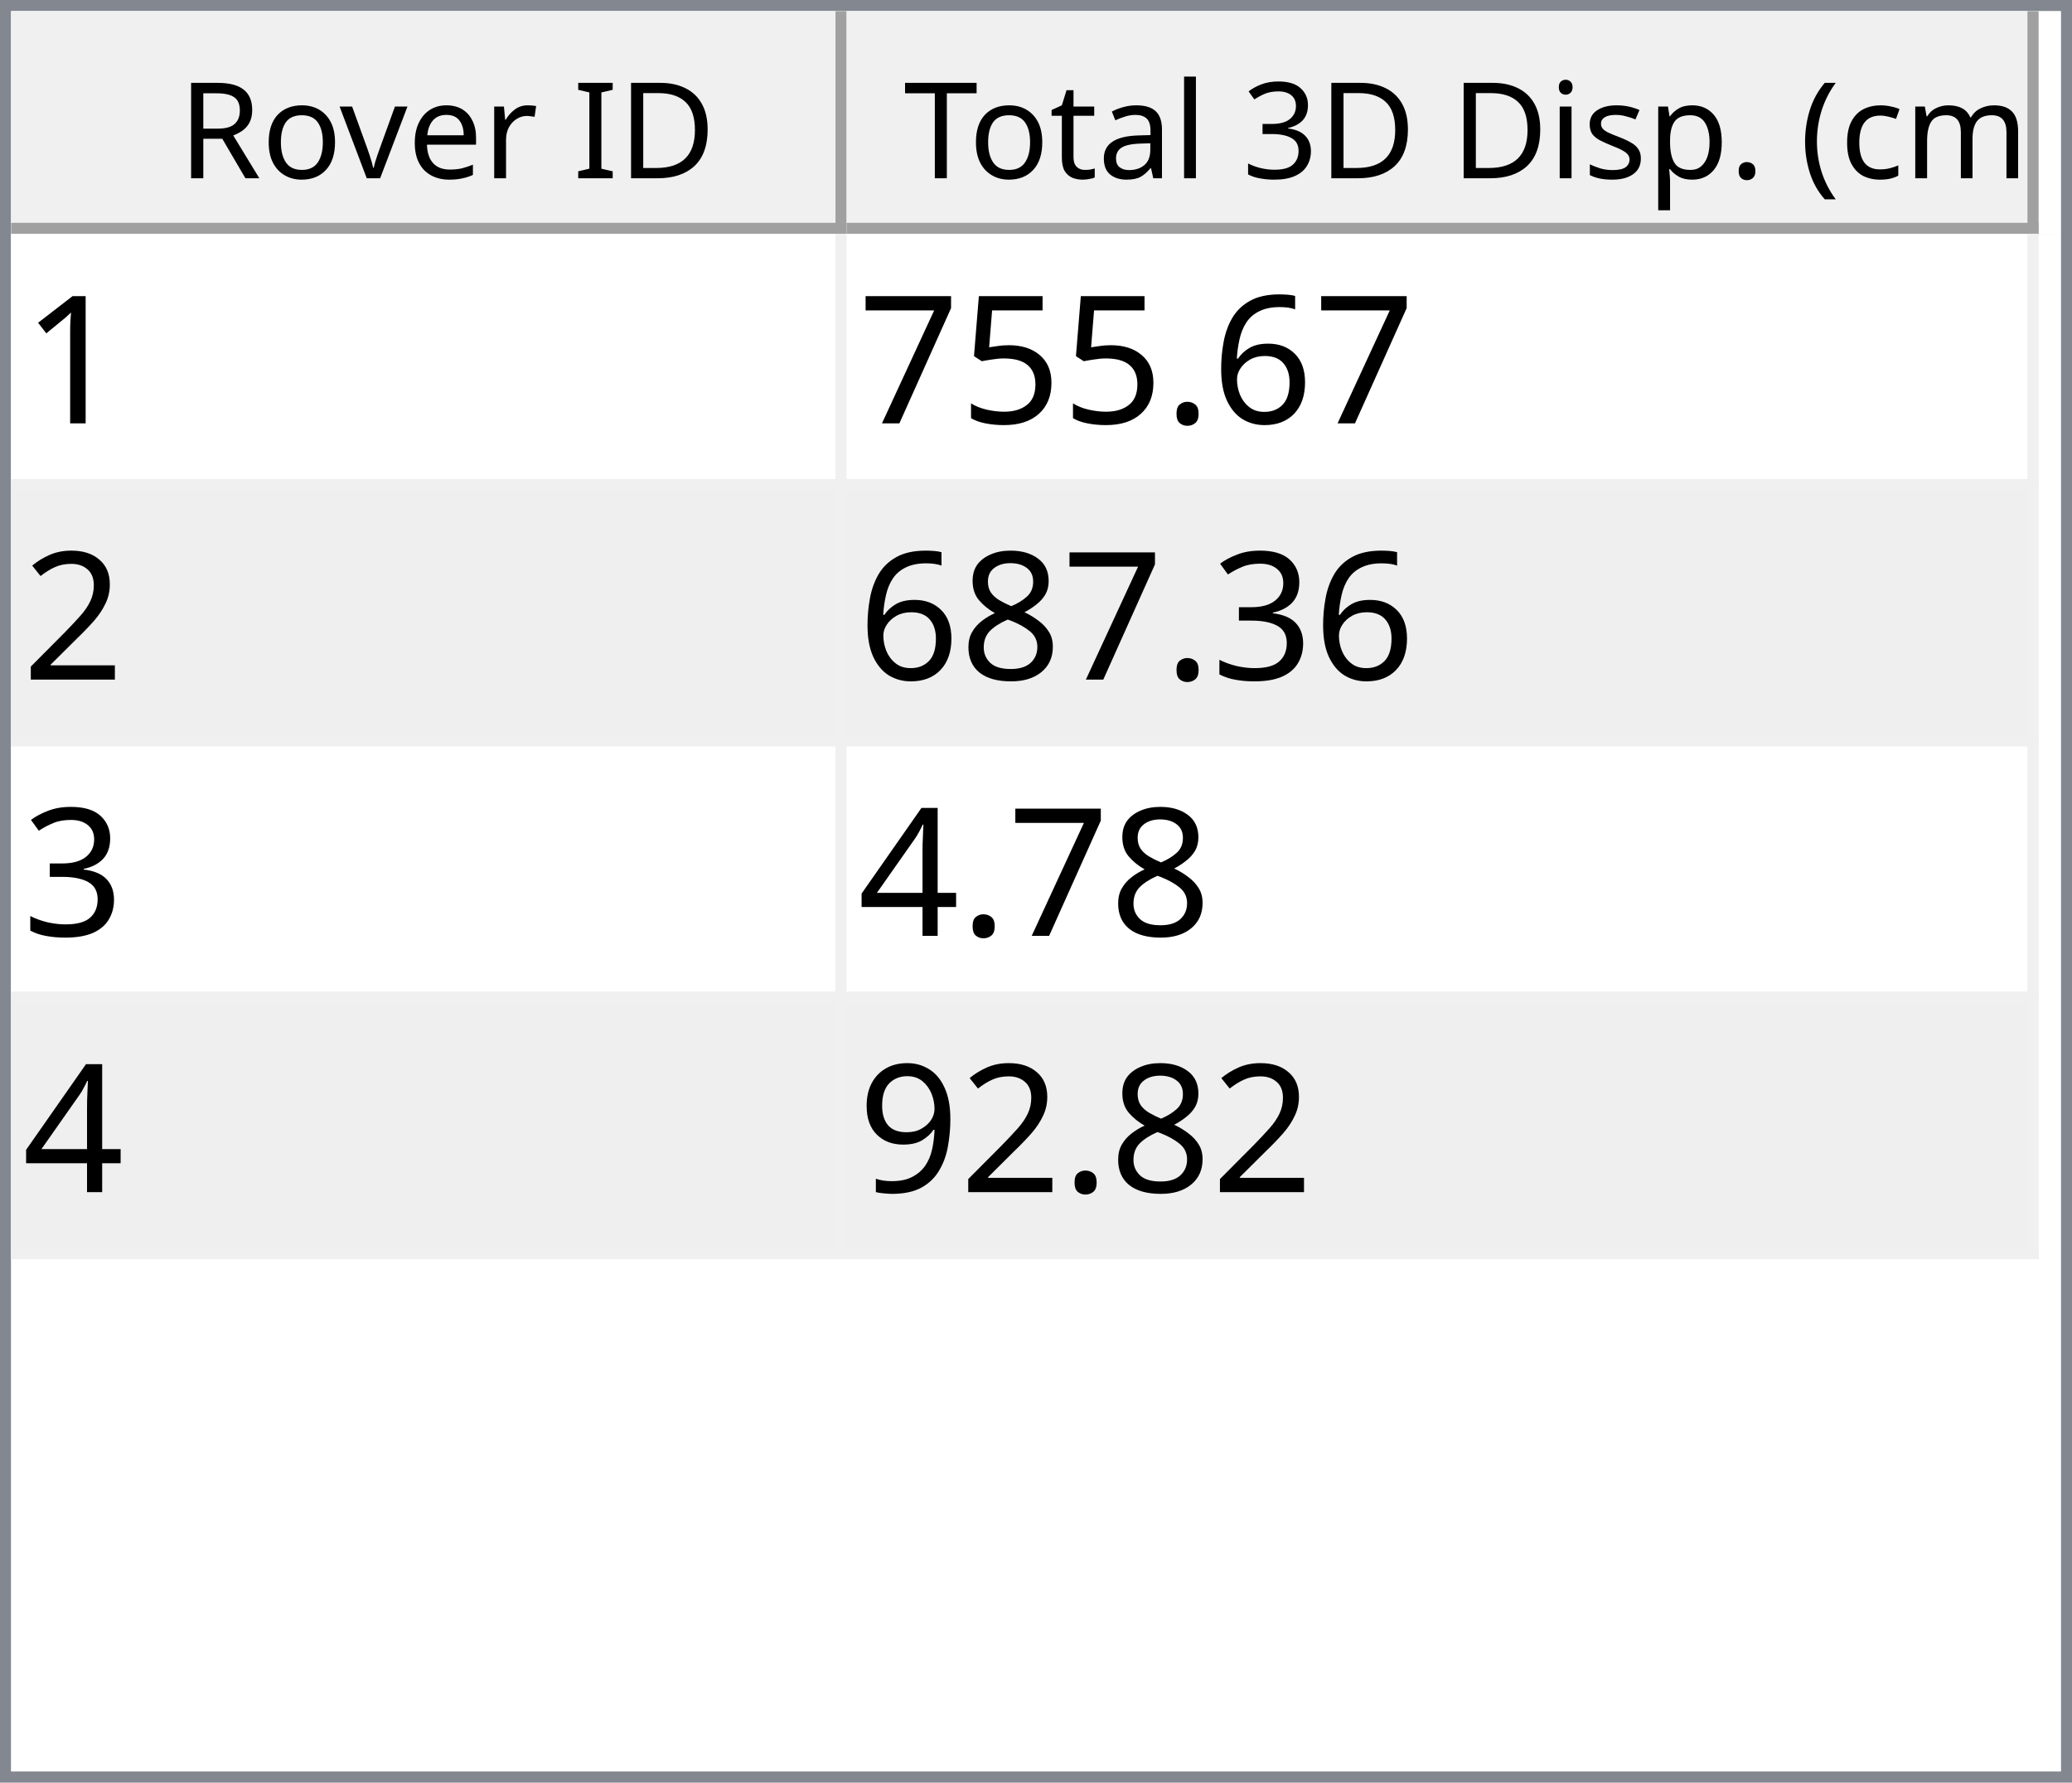
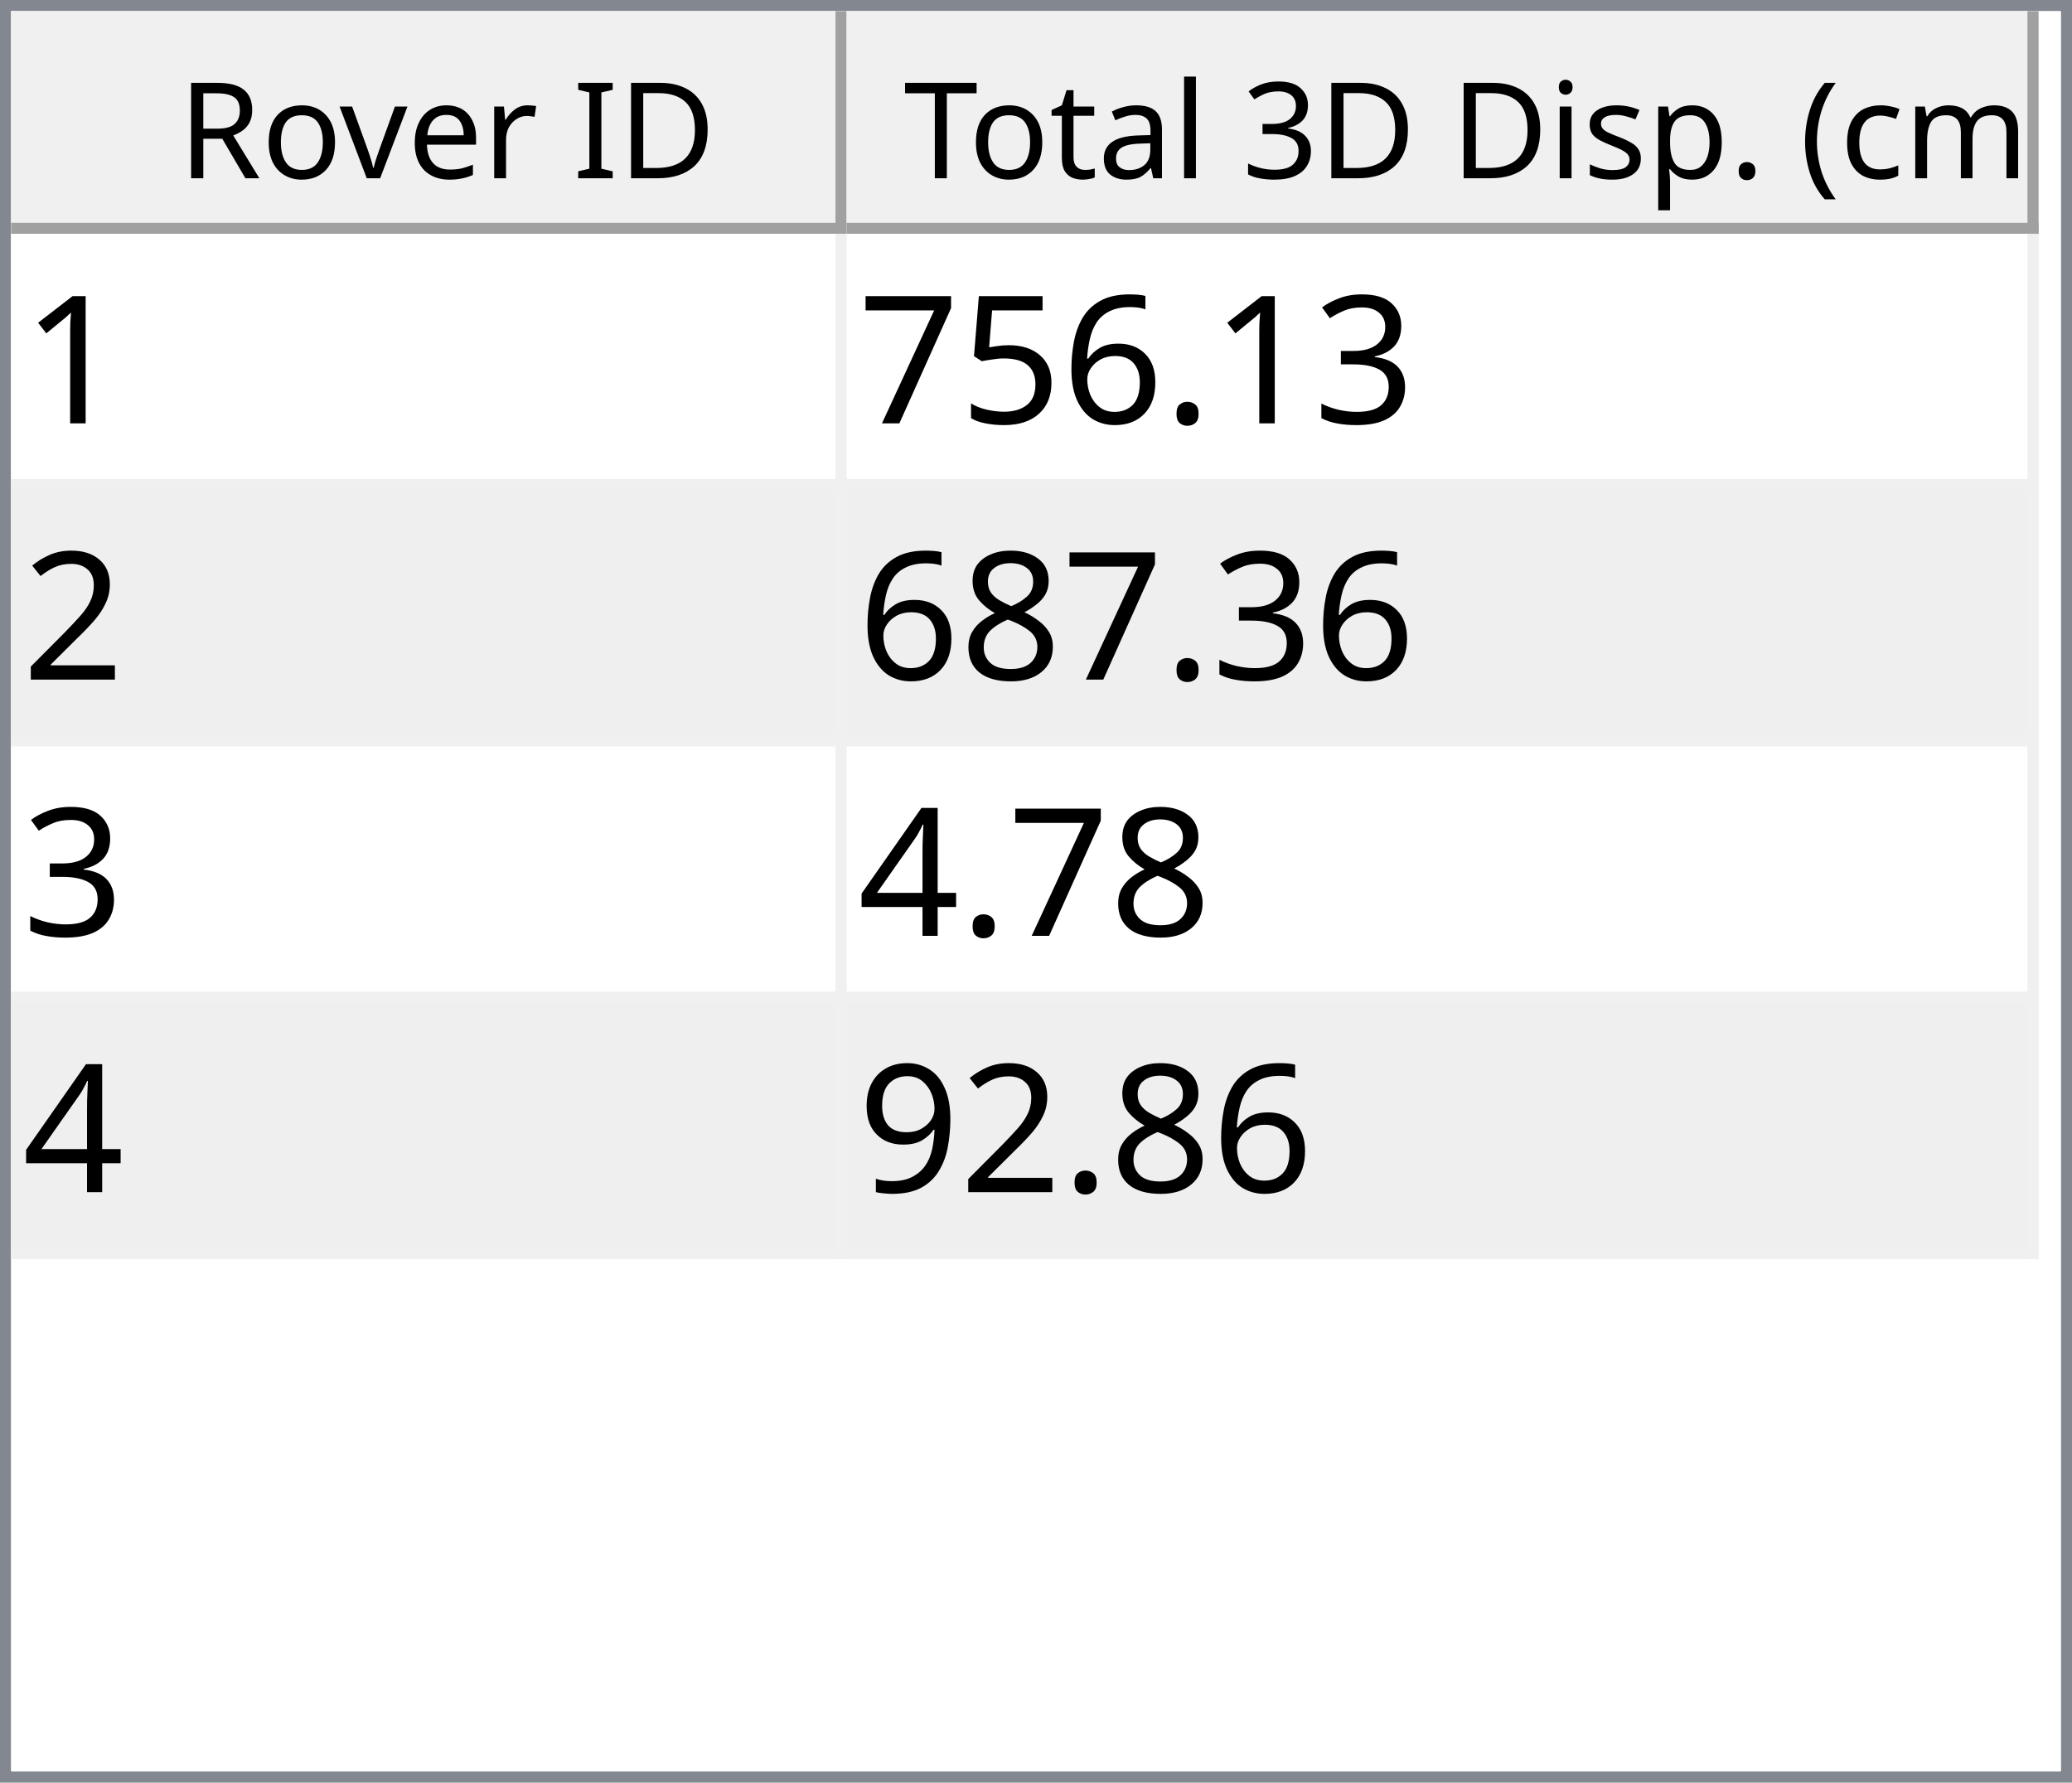
<svg xmlns="http://www.w3.org/2000/svg" style="fill-opacity:1; color-rendering:auto; color-interpolation:auto; text-rendering:auto; stroke:black; stroke-linecap:square; stroke-miterlimit:10; shape-rendering:auto; stroke-opacity:1; fill:black; stroke-dasharray:none; font-weight:normal; stroke-width:1; font-family:'Dialog'; font-style:normal; stroke-linejoin:miter; font-size:12px; stroke-dashoffset:0; image-rendering:auto;" width="186" height="160">
  <defs id="genericDefs" />
  <g>
    <defs id="defs1">
      <clipPath clipPathUnits="userSpaceOnUse" id="clipPath1">
        <path d="M0 0 L186 0 L186 160 L0 160 L0 0 Z" />
      </clipPath>
      <clipPath clipPathUnits="userSpaceOnUse" id="clipPath2">
        <path d="M0 0 L0 160 L186 160 L186 0 Z" />
      </clipPath>
      <clipPath clipPathUnits="userSpaceOnUse" id="clipPath3">
        <path d="M0 0 L0 20 L184 20 L184 0 Z" />
      </clipPath>
      <clipPath clipPathUnits="userSpaceOnUse" id="clipPath4">
        <path d="M0 0 L0 20 L75 20 L75 0 Z" />
      </clipPath>
      <clipPath clipPathUnits="userSpaceOnUse" id="clipPath5">
        <path d="M1 1 L1 19 L74 19 L74 1 Z" />
      </clipPath>
      <clipPath clipPathUnits="userSpaceOnUse" id="clipPath6">
        <path d="M0 0 L0 18 L73 18 L73 0 Z" />
      </clipPath>
      <clipPath clipPathUnits="userSpaceOnUse" id="clipPath7">
        <path d="M-0.5 -0.5 L-0.5 19.5 L74.5 19.5 L74.5 -0.5 Z" />
      </clipPath>
      <clipPath clipPathUnits="userSpaceOnUse" id="clipPath8">
        <path d="M0 0 L0 20 L107 20 L107 0 Z" />
      </clipPath>
      <clipPath clipPathUnits="userSpaceOnUse" id="clipPath9">
        <path d="M1 1 L1 19 L106 19 L106 1 Z" />
      </clipPath>
      <clipPath clipPathUnits="userSpaceOnUse" id="clipPath10">
        <path d="M0 0 L0 18 L105 18 L105 0 Z" />
      </clipPath>
      <clipPath clipPathUnits="userSpaceOnUse" id="clipPath11">
        <path d="M-0.5 -0.5 L-0.5 19.5 L106.5 19.5 L106.5 -0.5 Z" />
      </clipPath>
      <clipPath clipPathUnits="userSpaceOnUse" id="clipPath12">
        <path d="M0 0 L0 138 L184 138 L184 0 Z" />
      </clipPath>
      <clipPath clipPathUnits="userSpaceOnUse" id="clipPath13">
        <path d="M0 0 L0 92 L182 92 L182 0 Z" />
      </clipPath>
      <clipPath clipPathUnits="userSpaceOnUse" id="clipPath14">
        <path d="M-0.5 -0.5 L-0.5 91.5 L181.5 91.5 L181.5 -0.5 Z" />
      </clipPath>
      <clipPath clipPathUnits="userSpaceOnUse" id="clipPath15">
        <path d="M0 0 L0 22 L74 22 L74 0 Z" />
      </clipPath>
      <clipPath clipPathUnits="userSpaceOnUse" id="clipPath16">
        <path d="M0 0 L0 22 L106 22 L106 0 Z" />
      </clipPath>
      <font horiz-adv-x="64.551" id="font1">
        <font-face ascent="107.91" descent="25.098" units-per-em="100" style="font-style:normal; font-family:Segoe UI; font-weight:normal;" />
        <missing-glyph horiz-adv-x="64.551" d="M8.109 0 L8.109 68.266 L56.453 68.266 L56.453 0 L8.109 0 ZM15.328 7.234 L49.219 7.234 L49.219 61.031 L15.328 61.031 L15.328 7.234 Z" />
        <glyph unicode="D" horiz-adv-x="70.117" d="M9.188 0 L9.188 70.016 L28.516 70.016 Q65.531 70.016 65.531 35.891 Q65.531 19.672 55.25 9.836 Q44.969 0 27.734 0 L9.188 0 ZM17.391 62.594 L17.391 7.422 L27.828 7.422 Q41.609 7.422 49.273 14.797 Q56.938 22.172 56.938 35.688 Q56.938 62.594 28.328 62.594 L17.391 62.594 Z" />
        <glyph unicode="I" horiz-adv-x="26.611" d="M17.391 0 L9.188 0 L9.188 70.016 L17.391 70.016 L17.391 0 Z" />
        <glyph unicode=" " horiz-adv-x="27.393" d="" />
        <glyph unicode="r" horiz-adv-x="34.766" d="M34.188 41.891 Q32.078 43.5 28.125 43.5 Q23 43.5 19.555 38.672 Q16.109 33.844 16.109 25.484 L16.109 0 L8.109 0 L8.109 50 L16.109 50 L16.109 39.703 L16.312 39.703 Q18.016 44.969 21.531 47.922 Q25.047 50.875 29.391 50.875 Q32.516 50.875 34.188 50.203 L34.188 41.891 Z" />
        <glyph unicode="e" horiz-adv-x="52.295" d="M48.297 23 L12.984 23 Q13.188 14.656 17.484 10.109 Q21.781 5.562 29.297 5.562 Q37.75 5.562 44.828 11.141 L44.828 3.609 Q38.234 -1.172 27.391 -1.172 Q16.797 -1.172 10.742 5.641 Q4.688 12.453 4.688 24.812 Q4.688 36.469 11.305 43.82 Q17.922 51.172 27.734 51.172 Q37.547 51.172 42.922 44.828 Q48.297 38.484 48.297 27.203 L48.297 23 ZM40.094 29.781 Q40.047 36.719 36.75 40.578 Q33.453 44.438 27.594 44.438 Q21.922 44.438 17.969 40.383 Q14.016 36.328 13.094 29.781 L40.094 29.781 Z" />
        <glyph unicode="v" horiz-adv-x="47.9" d="M47.406 50 L27.484 0 L19.625 0 L0.688 50 L9.469 50 L22.172 13.672 Q23.578 9.672 23.922 6.688 L24.125 6.688 Q24.609 10.453 25.688 13.484 L38.969 50 L47.406 50 Z" />
        <glyph unicode="o" horiz-adv-x="58.594" d="M29 -1.172 Q17.922 -1.172 11.305 5.836 Q4.688 12.844 4.688 24.422 Q4.688 37.016 11.57 44.094 Q18.453 51.172 30.172 51.172 Q41.359 51.172 47.633 44.289 Q53.906 37.406 53.906 25.203 Q53.906 13.234 47.141 6.031 Q40.375 -1.172 29 -1.172 ZM29.594 44.438 Q21.875 44.438 17.383 39.188 Q12.891 33.938 12.891 24.703 Q12.891 15.828 17.43 10.695 Q21.969 5.562 29.594 5.562 Q37.359 5.562 41.531 10.594 Q45.703 15.625 45.703 24.906 Q45.703 34.281 41.531 39.359 Q37.359 44.438 29.594 44.438 Z" />
        <glyph unicode="R" horiz-adv-x="59.814" d="M59.375 0 L49.609 0 L37.891 19.625 Q36.281 22.359 34.766 24.289 Q33.25 26.219 31.664 27.438 Q30.078 28.656 28.25 29.219 Q26.422 29.781 24.125 29.781 L17.391 29.781 L17.391 0 L9.188 0 L9.188 70.016 L30.078 70.016 Q34.672 70.016 38.555 68.867 Q42.438 67.719 45.289 65.375 Q48.141 63.031 49.758 59.547 Q51.375 56.062 51.375 51.375 Q51.375 47.703 50.273 44.656 Q49.172 41.609 47.148 39.211 Q45.125 36.812 42.266 35.133 Q39.406 33.453 35.844 32.516 L35.844 32.328 Q37.594 31.547 38.891 30.547 Q40.188 29.547 41.359 28.18 Q42.531 26.812 43.68 25.078 Q44.828 23.344 46.234 21.047 L59.375 0 ZM17.391 62.594 L17.391 37.203 L28.516 37.203 Q31.594 37.203 34.203 38.133 Q36.812 39.062 38.719 40.797 Q40.625 42.531 41.703 45.047 Q42.781 47.562 42.781 50.688 Q42.781 56.297 39.141 59.445 Q35.5 62.594 28.609 62.594 L17.391 62.594 Z" />
        <glyph unicode=")" horiz-adv-x="30.176" d="M8.297 -15.922 L1.172 -15.922 Q16.406 2.344 16.406 26.812 Q16.406 51.469 1.078 70.016 L8.297 70.016 Q23.531 52.156 23.531 26.703 Q23.531 1.375 8.297 -15.922 Z" />
        <glyph unicode="m" horiz-adv-x="86.133" d="M79.109 0 L71.094 0 L71.094 28.719 Q71.094 37.016 68.531 40.727 Q65.969 44.438 59.906 44.438 Q54.781 44.438 51.195 39.75 Q47.609 35.062 47.609 28.516 L47.609 0 L39.594 0 L39.594 29.688 Q39.594 44.438 28.219 44.438 Q22.953 44.438 19.531 40.016 Q16.109 35.594 16.109 28.516 L16.109 0 L8.109 0 L8.109 50 L16.109 50 L16.109 42.094 L16.312 42.094 Q21.625 51.172 31.844 51.172 Q36.969 51.172 40.773 48.312 Q44.578 45.453 46 40.828 Q51.562 51.172 62.594 51.172 Q79.109 51.172 79.109 30.812 L79.109 0 Z" />
        <glyph unicode="c" horiz-adv-x="46.191" d="M42.188 2.297 Q36.422 -1.172 28.516 -1.172 Q17.828 -1.172 11.258 5.789 Q4.688 12.75 4.688 23.828 Q4.688 36.188 11.766 43.68 Q18.844 51.172 30.672 51.172 Q37.25 51.172 42.281 48.734 L42.281 40.531 Q36.719 44.438 30.375 44.438 Q22.703 44.438 17.797 38.945 Q12.891 33.453 12.891 24.516 Q12.891 15.719 17.508 10.641 Q22.125 5.562 29.891 5.562 Q36.422 5.562 42.188 9.906 L42.188 2.297 Z" />
        <glyph unicode="(" horiz-adv-x="30.176" d="M29.109 -15.922 L21.969 -15.922 Q6.844 1.375 6.844 26.703 Q6.844 52.156 21.969 70.016 L29.203 70.016 Q13.875 51.469 13.875 26.812 Q13.875 2.344 29.109 -15.922 Z" />
        <glyph unicode="." horiz-adv-x="21.68" d="M10.891 -1.078 Q8.641 -1.078 7.055 0.539 Q5.469 2.156 5.469 4.391 Q5.469 6.641 7.055 8.273 Q8.641 9.906 10.891 9.906 Q13.188 9.906 14.797 8.273 Q16.406 6.641 16.406 4.391 Q16.406 2.156 14.797 0.539 Q13.188 -1.078 10.891 -1.078 Z" />
        <glyph unicode="p" horiz-adv-x="58.789" d="M16.312 7.234 L16.109 7.234 L16.109 -23 L8.109 -23 L8.109 50 L16.109 50 L16.109 41.219 L16.312 41.219 Q22.219 51.172 33.594 51.172 Q43.266 51.172 48.688 44.461 Q54.109 37.75 54.109 26.469 Q54.109 13.922 48 6.375 Q41.891 -1.172 31.297 -1.172 Q21.578 -1.172 16.312 7.234 ZM16.109 27.391 L16.109 20.406 Q16.109 14.203 20.141 9.883 Q24.172 5.562 30.375 5.562 Q37.641 5.562 41.773 11.133 Q45.906 16.703 45.906 26.609 Q45.906 34.969 42.047 39.703 Q38.188 44.438 31.594 44.438 Q24.609 44.438 20.359 39.578 Q16.109 34.719 16.109 27.391 Z" />
        <glyph unicode="s" horiz-adv-x="42.432" d="M5.078 1.812 L5.078 10.406 Q11.625 5.562 19.484 5.562 Q30.031 5.562 30.031 12.594 Q30.031 14.594 29.125 15.992 Q28.219 17.391 26.68 18.461 Q25.141 19.531 23.07 20.383 Q21 21.234 18.609 22.172 Q15.281 23.484 12.766 24.828 Q10.25 26.172 8.57 27.859 Q6.891 29.547 6.031 31.695 Q5.172 33.844 5.172 36.719 Q5.172 40.234 6.789 42.945 Q8.406 45.656 11.086 47.484 Q13.766 49.312 17.211 50.242 Q20.656 51.172 24.312 51.172 Q30.812 51.172 35.938 48.922 L35.938 40.828 Q30.422 44.438 23.25 44.438 Q21 44.438 19.195 43.922 Q17.391 43.406 16.094 42.477 Q14.797 41.547 14.086 40.258 Q13.375 38.969 13.375 37.406 Q13.375 35.453 14.086 34.133 Q14.797 32.812 16.164 31.789 Q17.531 30.766 19.484 29.938 Q21.438 29.109 23.922 28.125 Q27.25 26.859 29.883 25.516 Q32.516 24.172 34.375 22.484 Q36.234 20.797 37.234 18.602 Q38.234 16.406 38.234 13.375 Q38.234 9.672 36.602 6.938 Q34.969 4.203 32.234 2.398 Q29.5 0.594 25.93 -0.289 Q22.359 -1.172 18.453 -1.172 Q10.75 -1.172 5.078 1.812 Z" />
        <glyph unicode="i" horiz-adv-x="24.219" d="M12.203 62.703 Q10.062 62.703 8.547 64.164 Q7.031 65.625 7.031 67.875 Q7.031 70.125 8.547 71.609 Q10.062 73.094 12.203 73.094 Q14.406 73.094 15.945 71.609 Q17.484 70.125 17.484 67.875 Q17.484 65.719 15.945 64.211 Q14.406 62.703 12.203 62.703 ZM16.109 0 L8.109 0 L8.109 50 L16.109 50 L16.109 0 Z" />
        <glyph unicode="3" horiz-adv-x="53.906" d="M46.531 19.828 Q46.531 15.094 44.75 11.211 Q42.969 7.328 39.719 4.57 Q36.469 1.812 31.93 0.297 Q27.391 -1.219 21.922 -1.219 Q11.922 -1.219 6 2.594 L6 11.188 Q13.094 5.609 22.219 5.609 Q25.875 5.609 28.828 6.539 Q31.781 7.469 33.906 9.227 Q36.031 10.984 37.18 13.477 Q38.328 15.969 38.328 19.094 Q38.328 32.812 18.797 32.812 L12.984 32.812 L12.984 39.594 L18.5 39.594 Q35.797 39.594 35.797 52.484 Q35.797 64.406 22.609 64.406 Q15.188 64.406 8.688 59.422 L8.688 67.188 Q15.375 71.188 24.609 71.188 Q29 71.188 32.57 69.969 Q36.141 68.75 38.68 66.555 Q41.219 64.359 42.609 61.281 Q44 58.203 44 54.5 Q44 40.672 30.031 36.719 L30.031 36.531 Q33.594 36.141 36.625 34.797 Q39.656 33.453 41.852 31.305 Q44.047 29.156 45.289 26.25 Q46.531 23.344 46.531 19.828 Z" />
        <glyph unicode="l" horiz-adv-x="24.219" d="M16.109 0 L8.109 0 L8.109 74.031 L16.109 74.031 L16.109 0 Z" />
        <glyph unicode="a" horiz-adv-x="50.879" d="M43.891 0 L35.891 0 L35.891 7.812 L35.688 7.812 Q30.469 -1.172 20.312 -1.172 Q12.844 -1.172 8.617 2.781 Q4.391 6.734 4.391 13.281 Q4.391 27.297 20.906 29.594 L35.891 31.688 Q35.891 44.438 25.594 44.438 Q16.547 44.438 9.281 38.281 L9.281 46.484 Q16.656 51.172 26.266 51.172 Q43.891 51.172 43.891 32.516 L43.891 0 ZM35.891 25.297 L23.828 23.641 Q18.266 22.859 15.43 20.875 Q12.594 18.891 12.594 13.875 Q12.594 10.203 15.211 7.883 Q17.828 5.562 22.172 5.562 Q28.125 5.562 32.008 9.742 Q35.891 13.922 35.891 20.312 L35.891 25.297 Z" />
        <glyph unicode="t" horiz-adv-x="33.887" d="M31.297 0.484 Q28.469 -1.078 23.828 -1.078 Q10.688 -1.078 10.688 13.578 L10.688 43.172 L2.094 43.172 L2.094 50 L10.688 50 L10.688 62.203 L18.703 64.797 L18.703 50 L31.297 50 L31.297 43.172 L18.703 43.172 L18.703 14.984 Q18.703 9.969 20.414 7.82 Q22.125 5.672 26.078 5.672 Q29.109 5.672 31.297 7.328 L31.297 0.484 Z" />
        <glyph unicode="T" horiz-adv-x="52.393" d="M50.594 62.594 L30.375 62.594 L30.375 0 L22.172 0 L22.172 62.594 L2 62.594 L2 70.016 L50.594 70.016 L50.594 62.594 Z" />
      </font>
      <font horiz-adv-x="75.0" id="font2">
        <font-face ascent="100.537" descent="21.973" units-per-em="100" style="font-style:normal; font-family:sans-serif; font-weight:normal;" />
        <missing-glyph horiz-adv-x="75.0" d="M12.5 0 L12.5 62.5 L62.5 62.5 L62.5 0 L12.5 0 ZM14.062 1.562 L60.938 1.562 L60.938 60.938 L14.062 60.938 L14.062 1.562 Z" />
        <glyph unicode="1" horiz-adv-x="55.615" d="M37.25 0 L28.469 0 L28.469 56 Q25.297 52.984 20.141 49.953 Q14.984 46.922 10.891 45.406 L10.891 53.906 Q18.266 57.375 23.781 62.305 Q29.297 67.234 31.594 71.875 L37.25 71.875 L37.25 0 Z" />
+         <glyph unicode="3" horiz-adv-x="55.615" d="M4.203 18.891 L12.984 20.062 Q14.5 12.594 18.141 9.297 Q21.781 6 27 6 Q33.203 6 37.477 10.297 Q41.75 14.594 41.75 20.953 Q41.75 27 37.797 30.93 Q33.844 34.859 27.734 34.859 Q25.25 34.859 21.531 33.891 L22.516 41.609 Q23.391 41.5 23.922 41.5 Q29.547 41.5 34.039 44.43 Q38.531 47.359 38.531 53.469 Q38.531 58.297 35.258 61.477 Q31.984 64.656 26.812 64.656 Q21.688 64.656 18.266 61.43 Q14.844 58.203 13.875 51.766 L5.078 53.328 Q6.688 62.156 12.398 67.016 Q18.109 71.875 26.609 71.875 Q32.469 71.875 37.398 69.359 Q42.328 66.844 44.945 62.5 Q47.562 58.156 47.562 53.266 Q47.562 48.641 45.07 44.828 Q42.578 41.016 37.703 38.766 Q44.047 37.312 47.562 32.695 Q51.078 28.078 51.078 21.141 Q51.078 11.766 44.242 5.25 Q37.406 -1.266 26.953 -1.266 Q17.531 -1.266 11.305 4.352 Q5.078 9.969 4.203 18.891 Z" />
+         <glyph unicode="." horiz-adv-x="27.783" d="M9.078 0 L9.078 10.016 L19.094 10.016 L19.094 0 L9.078 0 Z" />
        <glyph unicode="6" horiz-adv-x="55.615" d="M49.75 54.047 L41.016 53.375 Q39.844 58.547 37.703 60.891 Q34.125 64.656 28.906 64.656 Q24.703 64.656 21.531 62.312 Q17.391 59.281 14.992 53.469 Q12.594 47.656 12.5 36.922 Q15.672 41.75 20.266 44.094 Q24.859 46.438 29.891 46.438 Q38.672 46.438 44.852 39.969 Q51.031 33.5 51.031 23.25 Q51.031 16.5 48.125 10.719 Q45.219 4.938 40.141 1.859 Q35.062 -1.219 28.609 -1.219 Q17.625 -1.219 10.695 6.859 Q3.766 14.938 3.766 33.5 Q3.766 54.25 11.422 63.672 Q18.109 71.875 29.438 71.875 Q37.891 71.875 43.289 67.141 Q48.688 62.406 49.75 54.047 ZM13.875 23.188 Q13.875 18.656 15.797 14.508 Q17.719 10.359 21.188 8.18 Q24.656 6 28.469 6 Q34.031 6 38.039 10.492 Q42.047 14.984 42.047 22.703 Q42.047 30.125 38.086 34.398 Q34.125 38.672 28.125 38.672 Q22.172 38.672 18.023 34.398 Q13.875 30.125 13.875 23.188 Z" />
-         <glyph unicode="." horiz-adv-x="27.783" d="M9.078 0 L9.078 10.016 L19.094 10.016 L19.094 0 L9.078 0 Z" />
        <glyph unicode="5" horiz-adv-x="55.615" d="M4.156 18.75 L13.375 19.531 Q14.406 12.797 18.141 9.398 Q21.875 6 27.156 6 Q33.5 6 37.891 10.789 Q42.281 15.578 42.281 23.484 Q42.281 31 38.062 35.352 Q33.844 39.703 27 39.703 Q22.75 39.703 19.336 37.773 Q15.922 35.844 13.969 32.766 L5.719 33.844 L12.641 70.609 L48.25 70.609 L48.25 62.203 L19.672 62.203 L15.828 42.969 Q22.266 47.469 29.344 47.469 Q38.719 47.469 45.164 40.969 Q51.609 34.469 51.609 24.266 Q51.609 14.547 45.953 7.469 Q39.062 -1.219 27.156 -1.219 Q17.391 -1.219 11.211 4.25 Q5.031 9.719 4.156 18.75 Z" />
        <glyph unicode="7" horiz-adv-x="55.615" d="M4.734 62.203 L4.734 70.656 L51.078 70.656 L51.078 63.812 Q44.234 56.547 37.523 44.484 Q30.812 32.422 27.156 19.672 Q24.516 10.688 23.781 0 L14.75 0 Q14.891 8.453 18.062 20.414 Q21.234 32.375 27.172 43.484 Q33.109 54.594 39.797 62.203 L4.734 62.203 Z" />
        <glyph unicode="2" horiz-adv-x="55.615" d="M50.344 8.453 L50.344 0 L3.031 0 Q2.938 3.172 4.047 6.109 Q5.859 10.938 9.836 15.625 Q13.812 20.312 21.344 26.469 Q33.016 36.031 37.117 41.625 Q41.219 47.219 41.219 52.203 Q41.219 57.422 37.477 61.008 Q33.734 64.594 27.734 64.594 Q21.391 64.594 17.578 60.789 Q13.766 56.984 13.719 50.25 L4.688 51.172 Q5.609 61.281 11.664 66.578 Q17.719 71.875 27.938 71.875 Q38.234 71.875 44.242 66.164 Q50.25 60.453 50.25 52 Q50.25 47.703 48.492 43.555 Q46.734 39.406 42.656 34.812 Q38.578 30.219 29.109 22.219 Q21.188 15.578 18.945 13.211 Q16.703 10.844 15.234 8.453 L50.344 8.453 Z" />
-         <glyph unicode="3" horiz-adv-x="55.615" d="M4.203 18.891 L12.984 20.062 Q14.5 12.594 18.141 9.297 Q21.781 6 27 6 Q33.203 6 37.477 10.297 Q41.75 14.594 41.75 20.953 Q41.75 27 37.797 30.93 Q33.844 34.859 27.734 34.859 Q25.25 34.859 21.531 33.891 L22.516 41.609 Q23.391 41.5 23.922 41.5 Q29.547 41.5 34.039 44.43 Q38.531 47.359 38.531 53.469 Q38.531 58.297 35.258 61.477 Q31.984 64.656 26.812 64.656 Q21.688 64.656 18.266 61.43 Q14.844 58.203 13.875 51.766 L5.078 53.328 Q6.688 62.156 12.398 67.016 Q18.109 71.875 26.609 71.875 Q32.469 71.875 37.398 69.359 Q42.328 66.844 44.945 62.5 Q47.562 58.156 47.562 53.266 Q47.562 48.641 45.07 44.828 Q42.578 41.016 37.703 38.766 Q44.047 37.312 47.562 32.695 Q51.078 28.078 51.078 21.141 Q51.078 11.766 44.242 5.25 Q37.406 -1.266 26.953 -1.266 Q17.531 -1.266 11.305 4.352 Q5.078 9.969 4.203 18.891 Z" />
        <glyph unicode="8" horiz-adv-x="55.615" d="M17.672 38.812 Q12.203 40.828 9.57 44.539 Q6.938 48.25 6.938 53.422 Q6.938 61.234 12.555 66.555 Q18.172 71.875 27.484 71.875 Q36.859 71.875 42.578 66.43 Q48.297 60.984 48.297 53.172 Q48.297 48.188 45.68 44.508 Q43.062 40.828 37.75 38.812 Q44.344 36.672 47.781 31.883 Q51.219 27.094 51.219 20.453 Q51.219 11.281 44.727 5.031 Q38.234 -1.219 27.641 -1.219 Q17.047 -1.219 10.547 5.055 Q4.047 11.328 4.047 20.703 Q4.047 27.688 7.594 32.398 Q11.141 37.109 17.672 38.812 ZM15.922 53.719 Q15.922 48.641 19.195 45.414 Q22.469 42.188 27.688 42.188 Q32.766 42.188 36.016 45.383 Q39.266 48.578 39.266 53.219 Q39.266 58.062 35.914 61.359 Q32.562 64.656 27.594 64.656 Q22.562 64.656 19.242 61.43 Q15.922 58.203 15.922 53.719 ZM13.094 20.656 Q13.094 16.891 14.875 13.375 Q16.656 9.859 20.172 7.93 Q23.688 6 27.734 6 Q34.031 6 38.133 10.055 Q42.234 14.109 42.234 20.359 Q42.234 26.703 38.016 30.859 Q33.797 35.016 27.438 35.016 Q21.234 35.016 17.164 30.914 Q13.094 26.812 13.094 20.656 Z" />
        <glyph unicode="4" horiz-adv-x="55.615" d="M32.328 0 L32.328 17.141 L1.266 17.141 L1.266 25.203 L33.938 71.578 L41.109 71.578 L41.109 25.203 L50.781 25.203 L50.781 17.141 L41.109 17.141 L41.109 0 L32.328 0 ZM32.328 25.203 L32.328 57.469 L9.906 25.203 L32.328 25.203 Z" />
        <glyph unicode="9" horiz-adv-x="55.615" d="M5.469 16.547 L13.922 17.328 Q14.984 11.375 18.016 8.688 Q21.047 6 25.781 6 Q29.828 6 32.883 7.859 Q35.938 9.719 37.891 12.82 Q39.844 15.922 41.164 21.195 Q42.484 26.469 42.484 31.938 Q42.484 32.516 42.438 33.688 Q39.797 29.5 35.234 26.883 Q30.672 24.266 25.344 24.266 Q16.453 24.266 10.305 30.711 Q4.156 37.156 4.156 47.703 Q4.156 58.594 10.578 65.234 Q17 71.875 26.656 71.875 Q33.641 71.875 39.43 68.117 Q45.219 64.359 48.219 57.398 Q51.219 50.438 51.219 37.25 Q51.219 23.531 48.242 15.406 Q45.266 7.281 39.383 3.031 Q33.5 -1.219 25.594 -1.219 Q17.188 -1.219 11.867 3.445 Q6.547 8.109 5.469 16.547 ZM41.453 48.141 Q41.453 55.719 37.43 60.156 Q33.406 64.594 27.734 64.594 Q21.875 64.594 17.531 59.812 Q13.188 55.031 13.188 47.406 Q13.188 40.578 17.312 36.305 Q21.438 32.031 27.484 32.031 Q33.594 32.031 37.523 36.305 Q41.453 40.578 41.453 48.141 Z" />
      </font>
    </defs>
    <g style="fill:white; stroke:white;">
      <rect x="0" y="0" width="186" style="clip-path:url(#clipPath1); stroke:none;" height="160" />
    </g>
    <g style="fill:white; text-rendering:optimizeSpeed; color-rendering:optimizeSpeed; image-rendering:optimizeSpeed; shape-rendering:crispEdges; stroke:white; color-interpolation:sRGB;">
      <rect x="0" width="186" height="160" y="0" style="stroke:none;" />
      <path style="stroke:none;" d="M0 160 L186 160 L186 0 L0 0 Z" />
    </g>
    <g style="fill:rgb(240,240,240); font-family:'Segoe UI'; stroke:rgb(240,240,240);">
      <rect x="0" y="0" width="186" style="clip-path:url(#clipPath2); stroke:none;" height="160" />
    </g>
    <g style="fill:rgb(130,135,144); font-family:'Segoe UI'; stroke:rgb(130,135,144);">
      <path d="M0 0 L186 0 L186 160 L0 160 L0 0 ZM1 1 L185 1 L185 159 L1 159 L1 1 Z" style="fill-rule:evenodd; clip-path:url(#clipPath2); stroke:none;" />
    </g>
    <g style="fill:white; font-family:'Segoe UI'; stroke:white;" transform="translate(1,1)">
      <rect x="0" y="0" width="184" style="clip-path:url(#clipPath3); stroke:none;" height="20" />
    </g>
    <g style="fill:rgb(240,240,240); font-family:'Segoe UI'; stroke:rgb(240,240,240);" transform="translate(1,1)">
      <rect x="0" y="0" width="75" style="clip-path:url(#clipPath4); stroke:none;" height="20" />
    </g>
    <g style="font-family:'Segoe UI';" transform="translate(2,2)">
      <text x="14" xml:space="preserve" y="14" style="clip-path:url(#clipPath6); stroke:none;">Rover ID</text>
    </g>
    <g style="fill:rgb(160,160,160); font-family:'Segoe UI'; stroke:rgb(160,160,160); stroke-linejoin:bevel;" transform="translate(1.5,1.5)">
      <line x1="74" x2="74" y1="0" style="fill:none; clip-path:url(#clipPath7);" y2="19" />
    </g>
    <g style="fill:rgb(160,160,160); font-family:'Segoe UI'; stroke:rgb(160,160,160); stroke-linejoin:bevel;" transform="matrix(1,0,0,1,1,1) translate(0.5,0.5)">
      <line x1="0" x2="74" y1="19" style="fill:none; clip-path:url(#clipPath7);" y2="19" />
    </g>
    <g style="fill:rgb(240,240,240); font-family:'Segoe UI'; stroke:rgb(240,240,240);" transform="translate(76,1)">
      <rect x="0" y="0" width="107" style="clip-path:url(#clipPath8); stroke:none;" height="20" />
    </g>
    <g style="font-family:'Segoe UI';" transform="translate(77,2)">
      <text x="1" xml:space="preserve" y="14" style="clip-path:url(#clipPath10); stroke:none;"> Total 3D Disp. (cm)</text>
    </g>
    <g style="fill:rgb(160,160,160); font-family:'Segoe UI'; stroke:rgb(160,160,160); stroke-linejoin:bevel;" transform="translate(76.5,1.5)">
      <line x1="106" x2="106" y1="0" style="fill:none; clip-path:url(#clipPath11);" y2="19" />
    </g>
    <g style="fill:rgb(160,160,160); font-family:'Segoe UI'; stroke:rgb(160,160,160); stroke-linejoin:bevel;" transform="matrix(1,0,0,1,76,1) translate(0.5,0.5)">
      <line x1="0" x2="106" y1="19" style="fill:none; clip-path:url(#clipPath11);" y2="19" />
    </g>
    <g style="fill:white; font-family:'Segoe UI'; stroke:white;" transform="translate(1,21)">
      <rect x="0" y="0" width="184" style="clip-path:url(#clipPath12); stroke:none;" height="138" />
    </g>
    <g style="fill:rgb(240,240,240); font-size:16px; font-family:sans-serif; stroke:rgb(240,240,240);" transform="translate(1,21)">
      <rect x="0" y="0" width="182" style="clip-path:url(#clipPath13); stroke:none;" height="92" />
      <line transform="translate(0.5,0.5)" x1="0" x2="181" y1="22" style="clip-path:url(#clipPath14); fill:none; stroke-linejoin:bevel;" y2="22" />
    </g>
    <g transform="matrix(1,0,0,1,1,21) translate(0.5,0.5)" style="fill:rgb(240,240,240); font-size:16px; font-family:sans-serif; stroke:rgb(240,240,240); stroke-linejoin:bevel;">
      <line x1="0" x2="181" y1="45" style="fill:none; clip-path:url(#clipPath14);" y2="45" />
    </g>
    <g transform="matrix(1,0,0,1,1,21) translate(0.5,0.5)" style="fill:rgb(240,240,240); font-size:16px; font-family:sans-serif; stroke:rgb(240,240,240); stroke-linejoin:bevel;">
      <line x1="0" x2="181" y1="68" style="fill:none; clip-path:url(#clipPath14);" y2="68" />
    </g>
    <g transform="matrix(1,0,0,1,1,21) translate(0.5,0.5)" style="fill:rgb(240,240,240); font-size:16px; font-family:sans-serif; stroke:rgb(240,240,240); stroke-linejoin:bevel;">
      <line x1="0" x2="181" y1="91" style="fill:none; clip-path:url(#clipPath14);" y2="91" />
    </g>
    <g transform="matrix(1,0,0,1,1,21) translate(0.5,0.5)" style="fill:rgb(240,240,240); font-size:16px; font-family:sans-serif; stroke:rgb(240,240,240); stroke-linejoin:bevel;">
      <line x1="74" x2="74" y1="0" style="fill:none; clip-path:url(#clipPath14);" y2="91" />
    </g>
    <g transform="matrix(1,0,0,1,1,21) translate(0.5,0.5)" style="fill:rgb(240,240,240); font-size:16px; font-family:sans-serif; stroke:rgb(240,240,240); stroke-linejoin:bevel;">
      <line x1="181" x2="181" y1="0" style="fill:none; clip-path:url(#clipPath14);" y2="91" />
    </g>
    <g style="fill:white; font-size:16px; font-family:sans-serif; stroke:white;" transform="matrix(1,0,0,1,1,21)">
      <rect x="0" y="0" width="74" style="clip-path:url(#clipPath15); stroke:none;" height="22" />
      <text x="1" y="17" style="fill:black; clip-path:url(#clipPath15); stroke:none;" xml:space="preserve">1</text>
    </g>
    <g style="fill:white; font-size:16px; font-family:sans-serif; stroke:white;" transform="matrix(1,0,0,1,1,21) translate(75,0)">
      <rect x="0" y="0" width="106" style="clip-path:url(#clipPath16); stroke:none;" height="22" />
-       <text x="1" y="17" style="fill:black; clip-path:url(#clipPath16); stroke:none;" xml:space="preserve">755.67</text>
+       <text x="1" y="17" style="fill:black; clip-path:url(#clipPath16); stroke:none;" xml:space="preserve">756.13</text>
    </g>
    <g style="fill:rgb(239,239,239); font-size:16px; font-family:sans-serif; stroke:rgb(239,239,239);" transform="matrix(1,0,0,1,1,21) translate(0,23)">
      <rect x="0" y="0" width="74" style="clip-path:url(#clipPath15); stroke:none;" height="22" />
      <text x="1" y="17" style="fill:black; clip-path:url(#clipPath15); stroke:none;" xml:space="preserve">2</text>
    </g>
    <g style="fill:rgb(239,239,239); font-size:16px; font-family:sans-serif; stroke:rgb(239,239,239);" transform="matrix(1,0,0,1,1,21) translate(75,23)">
      <rect x="0" y="0" width="106" style="clip-path:url(#clipPath16); stroke:none;" height="22" />
      <text x="1" y="17" style="fill:black; clip-path:url(#clipPath16); stroke:none;" xml:space="preserve">687.36</text>
    </g>
    <g style="fill:white; font-size:16px; font-family:sans-serif; stroke:white;" transform="matrix(1,0,0,1,1,21) translate(0,46)">
      <rect x="0" y="0" width="74" style="clip-path:url(#clipPath15); stroke:none;" height="22" />
      <text x="1" y="17" style="fill:black; clip-path:url(#clipPath15); stroke:none;" xml:space="preserve">3</text>
    </g>
    <g style="fill:white; font-size:16px; font-family:sans-serif; stroke:white;" transform="matrix(1,0,0,1,1,21) translate(75,46)">
      <rect x="0" y="0" width="106" style="clip-path:url(#clipPath16); stroke:none;" height="22" />
      <text x="1" y="17" style="fill:black; clip-path:url(#clipPath16); stroke:none;" xml:space="preserve">4.78</text>
    </g>
    <g style="fill:rgb(239,239,239); font-size:16px; font-family:sans-serif; stroke:rgb(239,239,239);" transform="matrix(1,0,0,1,1,21) translate(0,69)">
      <rect x="0" y="0" width="74" style="clip-path:url(#clipPath15); stroke:none;" height="22" />
      <text x="1" y="17" style="fill:black; clip-path:url(#clipPath15); stroke:none;" xml:space="preserve">4</text>
    </g>
    <g style="fill:rgb(239,239,239); font-size:16px; font-family:sans-serif; stroke:rgb(239,239,239);" transform="matrix(1,0,0,1,1,21) translate(75,69)">
      <rect x="0" y="0" width="106" style="clip-path:url(#clipPath16); stroke:none;" height="22" />
-       <text x="1" y="17" style="fill:black; clip-path:url(#clipPath16); stroke:none;" xml:space="preserve">92.82</text>
+       <text x="1" y="17" style="fill:black; clip-path:url(#clipPath16); stroke:none;" xml:space="preserve">92.86</text>
    </g>
  </g>
</svg>
